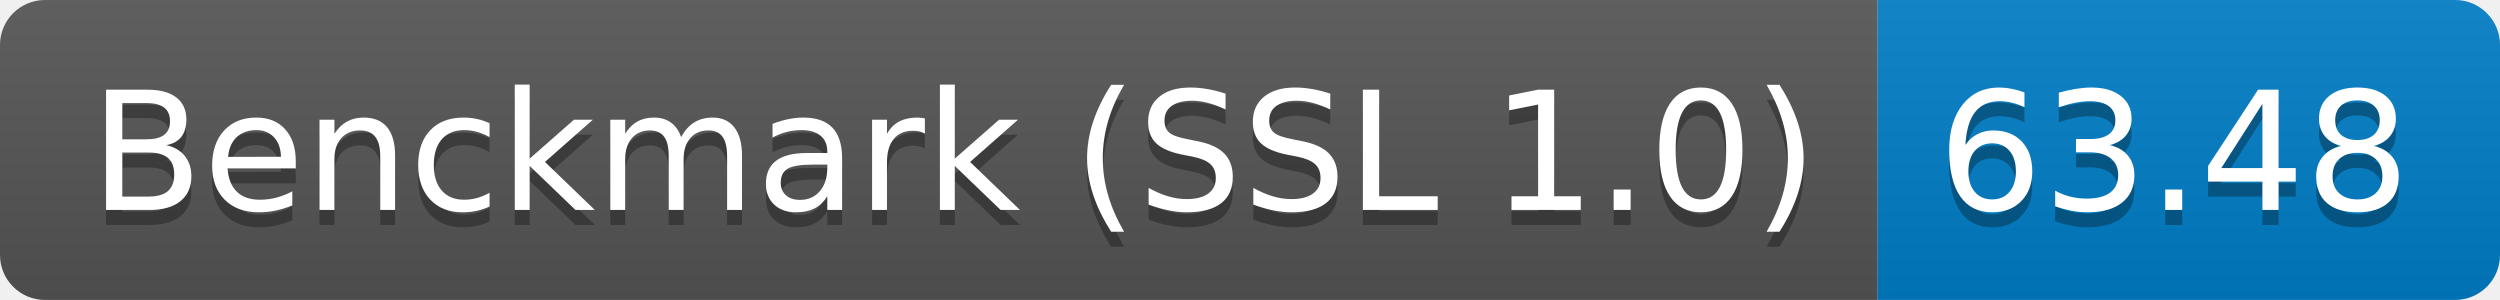
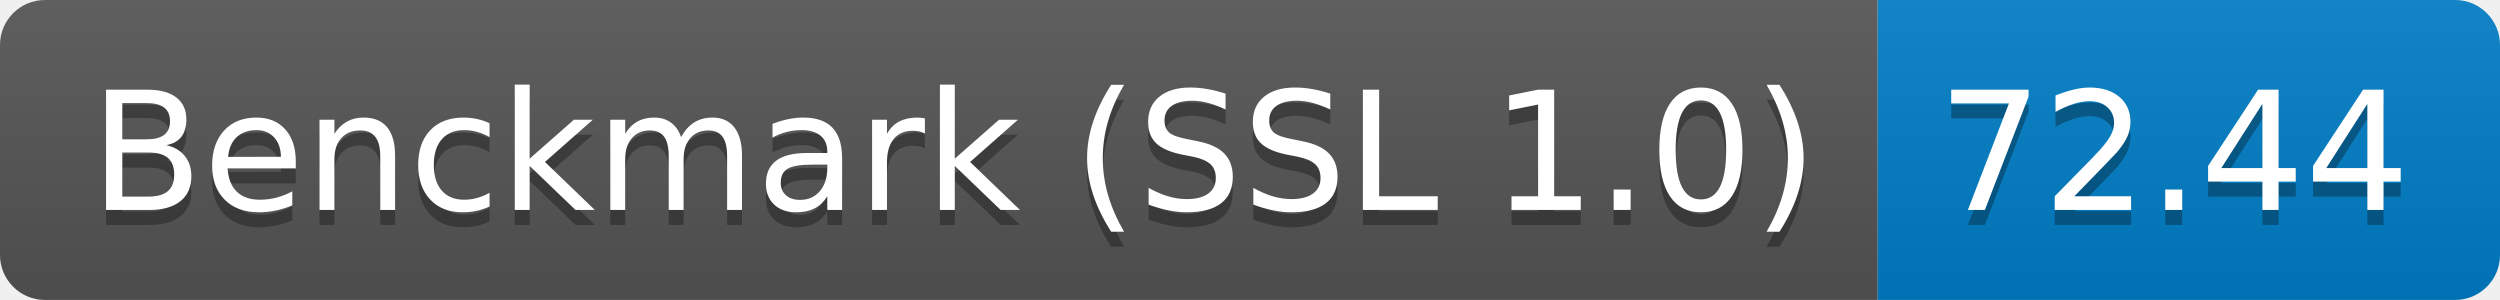
<svg xmlns="http://www.w3.org/2000/svg" height="20" width="166.7">
  <linearGradient id="smooth" x2="0" y2="100%">
    <stop offset="0" stop-color="#bbb" stop-opacity=".1" />
    <stop offset="1" stop-opacity=".1" />
  </linearGradient>
  <clipPath id="round">
    <rect fill="#fff" height="20" rx="3" width="166.7" />
  </clipPath>
  <g clip-path="url(#round)">
    <rect fill="#555" height="20" width="125.2" />
    <rect fill="#007ec6" height="20" width="41.5" x="125.2" />
    <rect fill="url(#smooth)" height="20" width="166.7" />
  </g>
  <g fill="#fff" font-family="DejaVu Sans,Verdana,Geneva,sans-serif" font-size="110" text-anchor="middle">
    <text fill="#010101" fill-opacity=".3" lengthAdjust="spacing" textLength="1152.0" transform="scale(0.1)" x="636.0" y="150">Benckmark (SSL 1.0)</text>
    <text lengthAdjust="spacing" textLength="1152.0" transform="scale(0.1)" x="636.0" y="140">Benckmark (SSL 1.0)</text>
-     <text fill="#010101" fill-opacity=".3" lengthAdjust="spacing" textLength="315.0" transform="scale(0.1)" x="1449.5" y="150">63.48</text>
-     <text lengthAdjust="spacing" textLength="315.0" transform="scale(0.1)" x="1449.5" y="140">63.48</text>
+     <text fill="#010101" fill-opacity=".3" lengthAdjust="spacing" textLength="315.0" transform="scale(0.1)" x="1449.5" y="150">72.44</text>
+     <text lengthAdjust="spacing" textLength="315.0" transform="scale(0.1)" x="1449.5" y="140">72.44</text>
  </g>
</svg>
